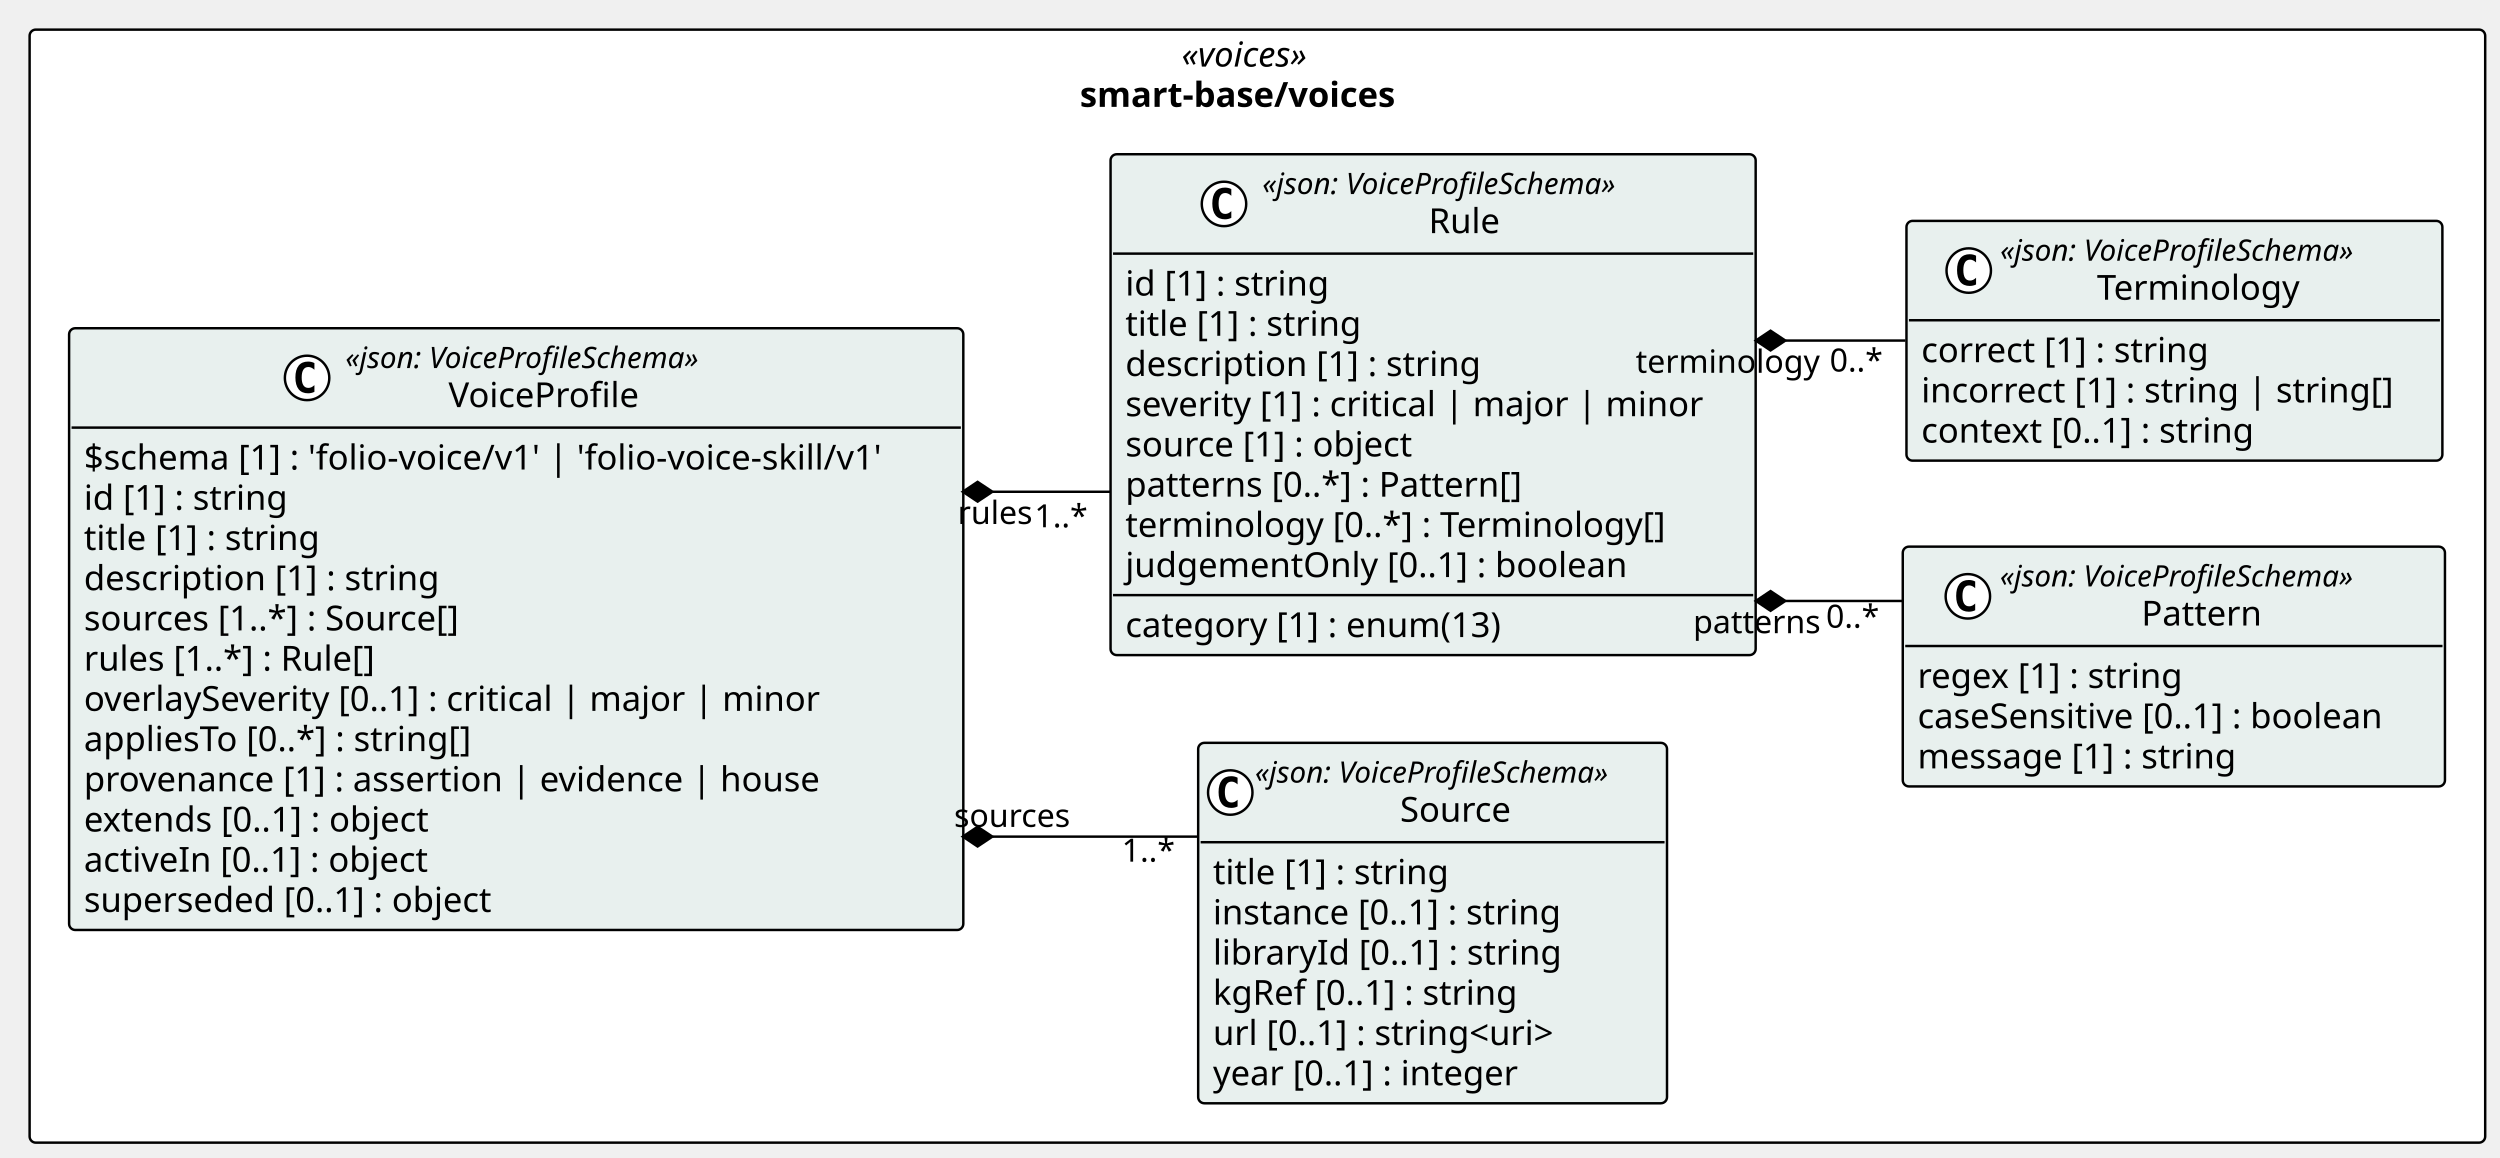
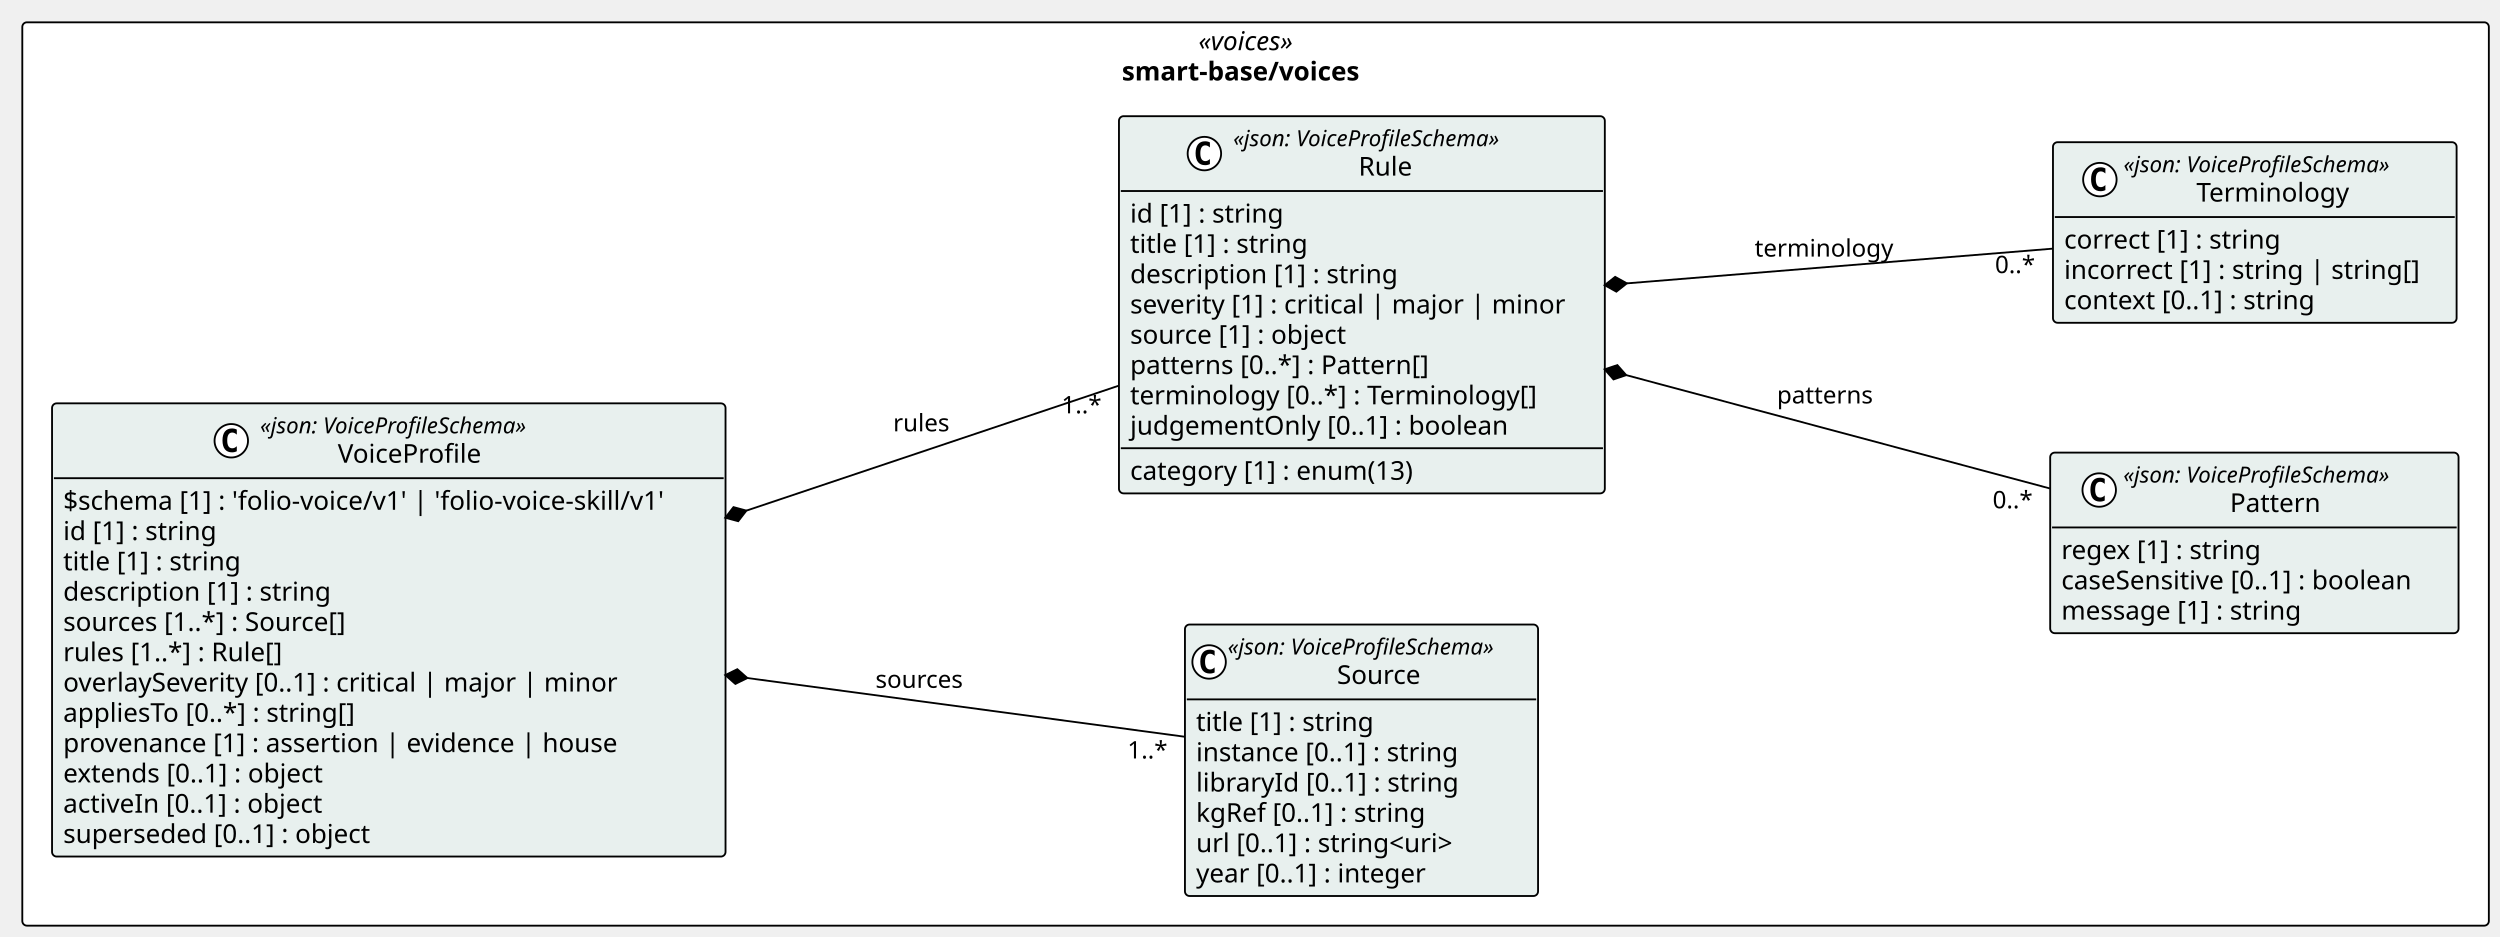
- <svg xmlns="http://www.w3.org/2000/svg" contentStyleType="text/css" height="469px" preserveAspectRatio="none" style="width:1013px;height:469px;background:#FFFFFF;" version="1.1" viewBox="0 0 1013 469" width="1013px" zoomAndPan="magnify">
+ <svg xmlns="http://www.w3.org/2000/svg" contentStyleType="text/css" height="504px" preserveAspectRatio="none" style="width:1345px;height:504px;background:#FFFFFF;" version="1.1" viewBox="0 0 1345 504" width="1345px" zoomAndPan="magnify">
  <defs />
  <g>
    <g id="cluster_pkg_smart_base_voices">
-       <rect fill="#FFFFFF" height="451" rx="2.5" ry="2.5" style="stroke:#000000;stroke-width:1.0;" width="995" x="12" y="12" />
-       <text fill="#000000" font-family="Verdana" font-size="14" font-style="italic" lengthAdjust="spacing" textLength="61.476" x="478.762" y="26.995">«voices»</text>
-       <text fill="#000000" font-family="Verdana" font-size="14" font-weight="bold" lengthAdjust="spacing" textLength="143.856" x="437.572" y="43.292">smart-base/voices</text>
+       <rect fill="#FFFFFF" height="486" rx="2.5" ry="2.5" style="stroke:#000000;stroke-width:1.0;" width="1327" x="12" y="12" />
+       <text fill="#000000" font-family="Verdana" font-size="14" font-style="italic" lengthAdjust="spacing" textLength="61.476" x="644.762" y="26.995">«voices»</text>
+       <text fill="#000000" font-family="Verdana" font-size="14" font-weight="bold" lengthAdjust="spacing" textLength="143.856" x="603.572" y="43.292">smart-base/voices</text>
    </g>
    <g id="elem_smart_base_voices_Source">
-       <rect codeLine="12" fill="#E8F0EE" height="146.047" id="smart_base_voices_Source" rx="2.5" ry="2.5" style="stroke:#000000;stroke-width:1.0;" width="189.973" x="485.5" y="301" />
-       <ellipse cx="498.5" cy="321.133" fill="#FFFFFF" rx="9" ry="9" style="stroke:#000000;stroke-width:1.0;" />
-       <path d="M501.469,326.773 Q500.891,327.07 500.25,327.211 Q499.609,327.367 498.906,327.367 Q496.406,327.367 495.078,325.727 Q493.766,324.07 493.766,320.945 Q493.766,317.82 495.078,316.164 Q496.406,314.508 498.906,314.508 Q499.609,314.508 500.25,314.664 Q500.906,314.82 501.469,315.117 L501.469,317.836 Q500.844,317.258 500.25,316.992 Q499.656,316.711 499.031,316.711 Q497.688,316.711 497,317.789 Q496.312,318.852 496.312,320.945 Q496.312,323.039 497,324.117 Q497.688,325.18 499.031,325.18 Q499.656,325.18 500.25,324.914 Q500.844,324.633 501.469,324.055 L501.469,326.773 Z " fill="#000000" />
-       <text fill="#000000" font-family="Verdana" font-size="12" font-style="italic" lengthAdjust="spacing" textLength="165.973" x="508.5" y="317.139">«json: VoiceProfileSchema»</text>
-       <text fill="#000000" font-family="Verdana" font-size="14" lengthAdjust="spacing" textLength="48.392" x="567.29" y="332.964">Source</text>
-       <line style="stroke:#000000;stroke-width:1.0;" x1="486.5" x2="674.473" y1="341.266" y2="341.266" />
-       <text fill="#000000" font-family="Verdana" font-size="14" lengthAdjust="spacing" textLength="105.458" x="491.5" y="358.261">title [1] : string</text>
-       <text fill="#000000" font-family="Verdana" font-size="14" lengthAdjust="spacing" textLength="155.203" x="491.5" y="374.558">instance [0..1] : string</text>
-       <text fill="#000000" font-family="Verdana" font-size="14" lengthAdjust="spacing" textLength="153.952" x="491.5" y="390.854">libraryId [0..1] : string</text>
-       <text fill="#000000" font-family="Verdana" font-size="14" lengthAdjust="spacing" textLength="136.158" x="491.5" y="407.151">kgRef [0..1] : string</text>
-       <text fill="#000000" font-family="Verdana" font-size="14" lengthAdjust="spacing" textLength="156.393" x="491.5" y="423.448">url [0..1] : string&lt;uri&gt;</text>
-       <text fill="#000000" font-family="Verdana" font-size="14" lengthAdjust="spacing" textLength="137.06" x="491.5" y="439.745">year [0..1] : integer</text>
+       <rect codeLine="14" fill="#E8F0EE" height="146.047" id="smart_base_voices_Source" rx="2.5" ry="2.5" style="stroke:#000000;stroke-width:1.0;" width="189.973" x="637.5" y="336" />
+       <ellipse cx="650.5" cy="356.133" fill="#FFFFFF" rx="9" ry="9" style="stroke:#000000;stroke-width:1.0;" />
+       <path d="M653.469,361.773 Q652.891,362.07 652.25,362.211 Q651.609,362.367 650.906,362.367 Q648.406,362.367 647.078,360.727 Q645.766,359.07 645.766,355.945 Q645.766,352.82 647.078,351.164 Q648.406,349.508 650.906,349.508 Q651.609,349.508 652.25,349.664 Q652.906,349.82 653.469,350.117 L653.469,352.836 Q652.844,352.258 652.25,351.992 Q651.656,351.711 651.031,351.711 Q649.688,351.711 649,352.789 Q648.312,353.852 648.312,355.945 Q648.312,358.039 649,359.117 Q649.688,360.18 651.031,360.18 Q651.656,360.18 652.25,359.914 Q652.844,359.633 653.469,359.055 L653.469,361.773 Z " fill="#000000" />
+       <text fill="#000000" font-family="Verdana" font-size="12" font-style="italic" lengthAdjust="spacing" textLength="165.973" x="660.5" y="352.139">«json: VoiceProfileSchema»</text>
+       <text fill="#000000" font-family="Verdana" font-size="14" lengthAdjust="spacing" textLength="48.392" x="719.29" y="367.964">Source</text>
+       <line style="stroke:#000000;stroke-width:1.0;" x1="638.5" x2="826.473" y1="376.266" y2="376.266" />
+       <text fill="#000000" font-family="Verdana" font-size="14" lengthAdjust="spacing" textLength="105.458" x="643.5" y="393.261">title [1] : string</text>
+       <text fill="#000000" font-family="Verdana" font-size="14" lengthAdjust="spacing" textLength="155.203" x="643.5" y="409.558">instance [0..1] : string</text>
+       <text fill="#000000" font-family="Verdana" font-size="14" lengthAdjust="spacing" textLength="153.952" x="643.5" y="425.854">libraryId [0..1] : string</text>
+       <text fill="#000000" font-family="Verdana" font-size="14" lengthAdjust="spacing" textLength="136.158" x="643.5" y="442.151">kgRef [0..1] : string</text>
+       <text fill="#000000" font-family="Verdana" font-size="14" lengthAdjust="spacing" textLength="156.393" x="643.5" y="458.448">url [0..1] : string&lt;uri&gt;</text>
+       <text fill="#000000" font-family="Verdana" font-size="14" lengthAdjust="spacing" textLength="137.06" x="643.5" y="474.745">year [0..1] : integer</text>
    </g>
    <g id="elem_smart_base_voices_Pattern">
-       <rect codeLine="20" fill="#E8F0EE" height="97.156" id="smart_base_voices_Pattern" rx="2.5" ry="2.5" style="stroke:#000000;stroke-width:1.0;" width="219.696" x="771" y="221.5" />
-       <ellipse cx="797.376" cy="241.633" fill="#FFFFFF" rx="9" ry="9" style="stroke:#000000;stroke-width:1.0;" />
-       <path d="M800.344,247.273 Q799.766,247.57 799.126,247.711 Q798.485,247.867 797.782,247.867 Q795.282,247.867 793.954,246.227 Q792.641,244.57 792.641,241.445 Q792.641,238.32 793.954,236.664 Q795.282,235.008 797.782,235.008 Q798.485,235.008 799.126,235.164 Q799.782,235.32 800.344,235.617 L800.344,238.336 Q799.719,237.758 799.126,237.492 Q798.532,237.211 797.907,237.211 Q796.563,237.211 795.876,238.289 Q795.188,239.352 795.188,241.445 Q795.188,243.539 795.876,244.617 Q796.563,245.68 797.907,245.68 Q798.532,245.68 799.126,245.414 Q799.719,245.133 800.344,244.555 L800.344,247.273 Z " fill="#000000" />
-       <text fill="#000000" font-family="Verdana" font-size="12" font-style="italic" lengthAdjust="spacing" textLength="165.973" x="810.348" y="237.639">«json: VoiceProfileSchema»</text>
-       <text fill="#000000" font-family="Verdana" font-size="14" lengthAdjust="spacing" textLength="51.242" x="867.713" y="253.464">Pattern</text>
-       <line style="stroke:#000000;stroke-width:1.0;" x1="772" x2="989.696" y1="261.766" y2="261.766" />
-       <text fill="#000000" font-family="Verdana" font-size="14" lengthAdjust="spacing" textLength="118.241" x="777" y="278.761">regex [1] : string</text>
-       <text fill="#000000" font-family="Verdana" font-size="14" lengthAdjust="spacing" textLength="207.696" x="777" y="295.058">caseSensitive [0..1] : boolean</text>
-       <text fill="#000000" font-family="Verdana" font-size="14" lengthAdjust="spacing" textLength="141.005" x="777" y="311.354">message [1] : string</text>
+       <rect codeLine="22" fill="#E8F0EE" height="97.156" id="smart_base_voices_Pattern" rx="2.5" ry="2.5" style="stroke:#000000;stroke-width:1.0;" width="219.696" x="1103" y="243.5" />
+       <ellipse cx="1129.376" cy="263.633" fill="#FFFFFF" rx="9" ry="9" style="stroke:#000000;stroke-width:1.0;" />
+       <path d="M1132.344,269.273 Q1131.766,269.57 1131.126,269.711 Q1130.485,269.867 1129.782,269.867 Q1127.282,269.867 1125.954,268.227 Q1124.641,266.57 1124.641,263.445 Q1124.641,260.32 1125.954,258.664 Q1127.282,257.008 1129.782,257.008 Q1130.485,257.008 1131.126,257.164 Q1131.782,257.32 1132.344,257.617 L1132.344,260.336 Q1131.719,259.758 1131.126,259.492 Q1130.532,259.211 1129.907,259.211 Q1128.563,259.211 1127.876,260.289 Q1127.188,261.352 1127.188,263.445 Q1127.188,265.539 1127.876,266.617 Q1128.563,267.68 1129.907,267.68 Q1130.532,267.68 1131.126,267.414 Q1131.719,267.133 1132.344,266.555 L1132.344,269.273 Z " fill="#000000" />
+       <text fill="#000000" font-family="Verdana" font-size="12" font-style="italic" lengthAdjust="spacing" textLength="165.973" x="1142.348" y="259.639">«json: VoiceProfileSchema»</text>
+       <text fill="#000000" font-family="Verdana" font-size="14" lengthAdjust="spacing" textLength="51.242" x="1199.713" y="275.464">Pattern</text>
+       <line style="stroke:#000000;stroke-width:1.0;" x1="1104" x2="1321.696" y1="283.766" y2="283.766" />
+       <text fill="#000000" font-family="Verdana" font-size="14" lengthAdjust="spacing" textLength="118.241" x="1109" y="300.761">regex [1] : string</text>
+       <text fill="#000000" font-family="Verdana" font-size="14" lengthAdjust="spacing" textLength="207.696" x="1109" y="317.058">caseSensitive [0..1] : boolean</text>
+       <text fill="#000000" font-family="Verdana" font-size="14" lengthAdjust="spacing" textLength="141.005" x="1109" y="333.354">message [1] : string</text>
    </g>
    <g id="elem_smart_base_voices_Terminology">
-       <rect codeLine="25" fill="#E8F0EE" height="97.156" id="smart_base_voices_Terminology" rx="2.5" ry="2.5" style="stroke:#000000;stroke-width:1.0;" width="217.153" x="772.5" y="89.5" />
-       <ellipse cx="797.731" cy="109.633" fill="#FFFFFF" rx="9" ry="9" style="stroke:#000000;stroke-width:1.0;" />
-       <path d="M800.7,115.273 Q800.122,115.57 799.481,115.711 Q798.841,115.867 798.138,115.867 Q795.638,115.867 794.309,114.227 Q792.997,112.57 792.997,109.445 Q792.997,106.32 794.309,104.664 Q795.638,103.008 798.138,103.008 Q798.841,103.008 799.481,103.164 Q800.138,103.32 800.7,103.617 L800.7,106.336 Q800.075,105.758 799.481,105.492 Q798.888,105.211 798.263,105.211 Q796.919,105.211 796.231,106.289 Q795.544,107.352 795.544,109.445 Q795.544,111.539 796.231,112.617 Q796.919,113.68 798.263,113.68 Q798.888,113.68 799.481,113.414 Q800.075,113.133 800.7,112.555 L800.7,115.273 Z " fill="#000000" />
-       <text fill="#000000" font-family="Verdana" font-size="12" font-style="italic" lengthAdjust="spacing" textLength="165.973" x="810.449" y="105.639">«json: VoiceProfileSchema»</text>
-       <text fill="#000000" font-family="Verdana" font-size="14" lengthAdjust="spacing" textLength="87.514" x="849.679" y="121.464">Terminology</text>
-       <line style="stroke:#000000;stroke-width:1.0;" x1="773.5" x2="988.653" y1="129.766" y2="129.766" />
-       <text fill="#000000" font-family="Verdana" font-size="14" lengthAdjust="spacing" textLength="127.661" x="778.5" y="146.761">correct [1] : string</text>
-       <text fill="#000000" font-family="Verdana" font-size="14" lengthAdjust="spacing" textLength="205.153" x="778.5" y="163.058">incorrect [1] : string | string[]</text>
-       <text fill="#000000" font-family="Verdana" font-size="14" lengthAdjust="spacing" textLength="148.907" x="778.5" y="179.355">context [0..1] : string</text>
+       <rect codeLine="27" fill="#E8F0EE" height="97.156" id="smart_base_voices_Terminology" rx="2.5" ry="2.5" style="stroke:#000000;stroke-width:1.0;" width="217.153" x="1104.5" y="76.5" />
+       <ellipse cx="1129.731" cy="96.633" fill="#FFFFFF" rx="9" ry="9" style="stroke:#000000;stroke-width:1.0;" />
+       <path d="M1132.7,102.273 Q1132.122,102.57 1131.481,102.711 Q1130.841,102.867 1130.138,102.867 Q1127.638,102.867 1126.309,101.227 Q1124.997,99.57 1124.997,96.445 Q1124.997,93.32 1126.309,91.664 Q1127.638,90.008 1130.138,90.008 Q1130.841,90.008 1131.481,90.164 Q1132.138,90.32 1132.7,90.617 L1132.7,93.336 Q1132.075,92.758 1131.481,92.492 Q1130.888,92.211 1130.263,92.211 Q1128.919,92.211 1128.231,93.289 Q1127.544,94.352 1127.544,96.445 Q1127.544,98.539 1128.231,99.617 Q1128.919,100.68 1130.263,100.68 Q1130.888,100.68 1131.481,100.414 Q1132.075,100.133 1132.7,99.555 L1132.7,102.273 Z " fill="#000000" />
+       <text fill="#000000" font-family="Verdana" font-size="12" font-style="italic" lengthAdjust="spacing" textLength="165.973" x="1142.449" y="92.639">«json: VoiceProfileSchema»</text>
+       <text fill="#000000" font-family="Verdana" font-size="14" lengthAdjust="spacing" textLength="87.514" x="1181.679" y="108.464">Terminology</text>
+       <line style="stroke:#000000;stroke-width:1.0;" x1="1105.5" x2="1320.653" y1="116.766" y2="116.766" />
+       <text fill="#000000" font-family="Verdana" font-size="14" lengthAdjust="spacing" textLength="127.661" x="1110.5" y="133.761">correct [1] : string</text>
+       <text fill="#000000" font-family="Verdana" font-size="14" lengthAdjust="spacing" textLength="205.153" x="1110.5" y="150.058">incorrect [1] : string | string[]</text>
+       <text fill="#000000" font-family="Verdana" font-size="14" lengthAdjust="spacing" textLength="148.907" x="1110.5" y="166.355">context [0..1] : string</text>
    </g>
    <g id="elem_smart_base_voices_Rule">
-       <rect codeLine="30" fill="#E8F0EE" height="202.938" id="smart_base_voices_Rule" rx="2.5" ry="2.5" style="stroke:#000000;stroke-width:1.0;" width="261.396" x="450" y="62.5" />
-       <ellipse cx="495.961" cy="82.633" fill="#FFFFFF" rx="9" ry="9" style="stroke:#000000;stroke-width:1.0;" />
-       <path d="M498.93,88.273 Q498.352,88.57 497.711,88.711 Q497.071,88.867 496.368,88.867 Q493.868,88.867 492.54,87.227 Q491.227,85.57 491.227,82.445 Q491.227,79.32 492.54,77.664 Q493.868,76.008 496.368,76.008 Q497.071,76.008 497.711,76.164 Q498.368,76.32 498.93,76.617 L498.93,79.336 Q498.305,78.758 497.711,78.492 Q497.118,78.211 496.493,78.211 Q495.149,78.211 494.461,79.289 Q493.774,80.352 493.774,82.445 Q493.774,84.539 494.461,85.617 Q495.149,86.68 496.493,86.68 Q497.118,86.68 497.711,86.414 Q498.305,86.133 498.93,85.555 L498.93,88.273 Z " fill="#000000" />
-       <text fill="#000000" font-family="Verdana" font-size="12" font-style="italic" lengthAdjust="spacing" textLength="165.973" x="511.461" y="78.639">«json: VoiceProfileSchema»</text>
-       <text fill="#000000" font-family="Verdana" font-size="14" lengthAdjust="spacing" textLength="31.104" x="578.896" y="94.464">Rule</text>
-       <line style="stroke:#000000;stroke-width:1.0;" x1="451" x2="710.395" y1="102.766" y2="102.766" />
-       <text fill="#000000" font-family="Verdana" font-size="14" lengthAdjust="spacing" textLength="90.863" x="456" y="119.761">id [1] : string</text>
-       <text fill="#000000" font-family="Verdana" font-size="14" lengthAdjust="spacing" textLength="105.458" x="456" y="136.058">title [1] : string</text>
-       <text fill="#000000" font-family="Verdana" font-size="14" lengthAdjust="spacing" textLength="155.928" x="456" y="152.355">description [1] : string</text>
-       <text fill="#000000" font-family="Verdana" font-size="14" lengthAdjust="spacing" textLength="249.395" x="456" y="168.651">severity [1] : critical | major | minor</text>
-       <text fill="#000000" font-family="Verdana" font-size="14" lengthAdjust="spacing" textLength="127.839" x="456" y="184.948">source [1] : object</text>
-       <text fill="#000000" font-family="Verdana" font-size="14" lengthAdjust="spacing" textLength="174.945" x="456" y="201.245">patterns [0..*] : Pattern[]</text>
-       <text fill="#000000" font-family="Verdana" font-size="14" lengthAdjust="spacing" textLength="236.688" x="456" y="217.542">terminology [0..*] : Terminology[]</text>
-       <text fill="#000000" font-family="Verdana" font-size="14" lengthAdjust="spacing" textLength="219.509" x="456" y="233.839">judgementOnly [0..1] : boolean</text>
-       <line style="stroke:#000000;stroke-width:1.0;" x1="451" x2="710.395" y1="241.141" y2="241.141" />
-       <text fill="#000000" font-family="Verdana" font-size="14" lengthAdjust="spacing" textLength="168.506" x="456" y="258.136">category [1] : enum(13)</text>
+       <rect codeLine="32" fill="#E8F0EE" height="202.938" id="smart_base_voices_Rule" rx="2.5" ry="2.5" style="stroke:#000000;stroke-width:1.0;" width="261.396" x="602" y="62.5" />
+       <ellipse cx="647.961" cy="82.633" fill="#FFFFFF" rx="9" ry="9" style="stroke:#000000;stroke-width:1.0;" />
+       <path d="M650.93,88.273 Q650.352,88.57 649.711,88.711 Q649.071,88.867 648.368,88.867 Q645.868,88.867 644.54,87.227 Q643.227,85.57 643.227,82.445 Q643.227,79.32 644.54,77.664 Q645.868,76.008 648.368,76.008 Q649.071,76.008 649.711,76.164 Q650.368,76.32 650.93,76.617 L650.93,79.336 Q650.305,78.758 649.711,78.492 Q649.118,78.211 648.493,78.211 Q647.149,78.211 646.461,79.289 Q645.774,80.352 645.774,82.445 Q645.774,84.539 646.461,85.617 Q647.149,86.68 648.493,86.68 Q649.118,86.68 649.711,86.414 Q650.305,86.133 650.93,85.555 L650.93,88.273 Z " fill="#000000" />
+       <text fill="#000000" font-family="Verdana" font-size="12" font-style="italic" lengthAdjust="spacing" textLength="165.973" x="663.461" y="78.639">«json: VoiceProfileSchema»</text>
+       <text fill="#000000" font-family="Verdana" font-size="14" lengthAdjust="spacing" textLength="31.104" x="730.896" y="94.464">Rule</text>
+       <line style="stroke:#000000;stroke-width:1.0;" x1="603" x2="862.395" y1="102.766" y2="102.766" />
+       <text fill="#000000" font-family="Verdana" font-size="14" lengthAdjust="spacing" textLength="90.863" x="608" y="119.761">id [1] : string</text>
+       <text fill="#000000" font-family="Verdana" font-size="14" lengthAdjust="spacing" textLength="105.458" x="608" y="136.058">title [1] : string</text>
+       <text fill="#000000" font-family="Verdana" font-size="14" lengthAdjust="spacing" textLength="155.928" x="608" y="152.355">description [1] : string</text>
+       <text fill="#000000" font-family="Verdana" font-size="14" lengthAdjust="spacing" textLength="249.395" x="608" y="168.651">severity [1] : critical | major | minor</text>
+       <text fill="#000000" font-family="Verdana" font-size="14" lengthAdjust="spacing" textLength="127.839" x="608" y="184.948">source [1] : object</text>
+       <text fill="#000000" font-family="Verdana" font-size="14" lengthAdjust="spacing" textLength="174.945" x="608" y="201.245">patterns [0..*] : Pattern[]</text>
+       <text fill="#000000" font-family="Verdana" font-size="14" lengthAdjust="spacing" textLength="236.688" x="608" y="217.542">terminology [0..*] : Terminology[]</text>
+       <text fill="#000000" font-family="Verdana" font-size="14" lengthAdjust="spacing" textLength="219.509" x="608" y="233.839">judgementOnly [0..1] : boolean</text>
+       <line style="stroke:#000000;stroke-width:1.0;" x1="603" x2="862.395" y1="241.141" y2="241.141" />
+       <text fill="#000000" font-family="Verdana" font-size="14" lengthAdjust="spacing" textLength="168.506" x="608" y="258.136">category [1] : enum(13)</text>
    </g>
    <g id="elem_smart_base_voices_VoiceProfile">
-       <rect codeLine="41" fill="#E8F0EE" height="243.828" id="smart_base_voices_VoiceProfile" rx="2.5" ry="2.5" style="stroke:#000000;stroke-width:1.0;" width="362.335" x="28" y="133" />
-       <ellipse cx="124.431" cy="153.133" fill="#FFFFFF" rx="9" ry="9" style="stroke:#000000;stroke-width:1.0;" />
-       <path d="M127.4,158.773 Q126.822,159.07 126.181,159.211 Q125.54,159.367 124.837,159.367 Q122.337,159.367 121.009,157.727 Q119.697,156.07 119.697,152.945 Q119.697,149.82 121.009,148.164 Q122.337,146.508 124.837,146.508 Q125.54,146.508 126.181,146.664 Q126.837,146.82 127.4,147.117 L127.4,149.836 Q126.775,149.258 126.181,148.992 Q125.587,148.711 124.962,148.711 Q123.619,148.711 122.931,149.789 Q122.244,150.852 122.244,152.945 Q122.244,155.039 122.931,156.117 Q123.619,157.18 124.962,157.18 Q125.587,157.18 126.181,156.914 Q126.775,156.633 127.4,156.055 L127.4,158.773 Z " fill="#000000" />
-       <text fill="#000000" font-family="Verdana" font-size="12" font-style="italic" lengthAdjust="spacing" textLength="165.973" x="139.931" y="149.139">«json: VoiceProfileSchema»</text>
-       <text fill="#000000" font-family="Verdana" font-size="14" lengthAdjust="spacing" textLength="82.428" x="181.704" y="164.964">VoiceProfile</text>
-       <line style="stroke:#000000;stroke-width:1.0;" x1="29" x2="389.335" y1="173.266" y2="173.266" />
-       <text fill="#000000" font-family="Verdana" font-size="14" lengthAdjust="spacing" textLength="350.335" x="34" y="190.261">$schema [1] : 'folio-voice/v1' | 'folio-voice-skill/v1'</text>
-       <text fill="#000000" font-family="Verdana" font-size="14" lengthAdjust="spacing" textLength="90.863" x="34" y="206.558">id [1] : string</text>
-       <text fill="#000000" font-family="Verdana" font-size="14" lengthAdjust="spacing" textLength="105.458" x="34" y="222.855">title [1] : string</text>
-       <text fill="#000000" font-family="Verdana" font-size="14" lengthAdjust="spacing" textLength="155.928" x="34" y="239.151">description [1] : string</text>
-       <text fill="#000000" font-family="Verdana" font-size="14" lengthAdjust="spacing" textLength="167.207" x="34" y="255.448">sources [1..*] : Source[]</text>
-       <text fill="#000000" font-family="Verdana" font-size="14" lengthAdjust="spacing" textLength="130.252" x="34" y="271.745">rules [1..*] : Rule[]</text>
-       <text fill="#000000" font-family="Verdana" font-size="14" lengthAdjust="spacing" textLength="320.769" x="34" y="288.042">overlaySeverity [0..1] : critical | major | minor</text>
-       <text fill="#000000" font-family="Verdana" font-size="14" lengthAdjust="spacing" textLength="172.067" x="34" y="304.339">appliesTo [0..*] : string[]</text>
-       <text fill="#000000" font-family="Verdana" font-size="14" lengthAdjust="spacing" textLength="317.919" x="34" y="320.636">provenance [1] : assertion | evidence | house</text>
-       <text fill="#000000" font-family="Verdana" font-size="14" lengthAdjust="spacing" textLength="154.902" x="34" y="336.933">extends [0..1] : object</text>
-       <text fill="#000000" font-family="Verdana" font-size="14" lengthAdjust="spacing" textLength="154.403" x="34" y="353.229">activeIn [0..1] : object</text>
-       <text fill="#000000" font-family="Verdana" font-size="14" lengthAdjust="spacing" textLength="180.565" x="34" y="369.526">superseded [0..1] : object</text>
+       <rect codeLine="43" fill="#E8F0EE" height="243.828" id="smart_base_voices_VoiceProfile" rx="2.5" ry="2.5" style="stroke:#000000;stroke-width:1.0;" width="362.335" x="28" y="217" />
+       <ellipse cx="124.431" cy="237.133" fill="#FFFFFF" rx="9" ry="9" style="stroke:#000000;stroke-width:1.0;" />
+       <path d="M127.4,242.773 Q126.822,243.07 126.181,243.211 Q125.54,243.367 124.837,243.367 Q122.337,243.367 121.009,241.727 Q119.697,240.07 119.697,236.945 Q119.697,233.82 121.009,232.164 Q122.337,230.508 124.837,230.508 Q125.54,230.508 126.181,230.664 Q126.837,230.82 127.4,231.117 L127.4,233.836 Q126.775,233.258 126.181,232.992 Q125.587,232.711 124.962,232.711 Q123.619,232.711 122.931,233.789 Q122.244,234.852 122.244,236.945 Q122.244,239.039 122.931,240.117 Q123.619,241.18 124.962,241.18 Q125.587,241.18 126.181,240.914 Q126.775,240.633 127.4,240.055 L127.4,242.773 Z " fill="#000000" />
+       <text fill="#000000" font-family="Verdana" font-size="12" font-style="italic" lengthAdjust="spacing" textLength="165.973" x="139.931" y="233.139">«json: VoiceProfileSchema»</text>
+       <text fill="#000000" font-family="Verdana" font-size="14" lengthAdjust="spacing" textLength="82.428" x="181.704" y="248.964">VoiceProfile</text>
+       <line style="stroke:#000000;stroke-width:1.0;" x1="29" x2="389.335" y1="257.266" y2="257.266" />
+       <text fill="#000000" font-family="Verdana" font-size="14" lengthAdjust="spacing" textLength="350.335" x="34" y="274.261">$schema [1] : 'folio-voice/v1' | 'folio-voice-skill/v1'</text>
+       <text fill="#000000" font-family="Verdana" font-size="14" lengthAdjust="spacing" textLength="90.863" x="34" y="290.558">id [1] : string</text>
+       <text fill="#000000" font-family="Verdana" font-size="14" lengthAdjust="spacing" textLength="105.458" x="34" y="306.854">title [1] : string</text>
+       <text fill="#000000" font-family="Verdana" font-size="14" lengthAdjust="spacing" textLength="155.928" x="34" y="323.151">description [1] : string</text>
+       <text fill="#000000" font-family="Verdana" font-size="14" lengthAdjust="spacing" textLength="167.207" x="34" y="339.448">sources [1..*] : Source[]</text>
+       <text fill="#000000" font-family="Verdana" font-size="14" lengthAdjust="spacing" textLength="130.252" x="34" y="355.745">rules [1..*] : Rule[]</text>
+       <text fill="#000000" font-family="Verdana" font-size="14" lengthAdjust="spacing" textLength="320.769" x="34" y="372.042">overlaySeverity [0..1] : critical | major | minor</text>
+       <text fill="#000000" font-family="Verdana" font-size="14" lengthAdjust="spacing" textLength="172.067" x="34" y="388.339">appliesTo [0..*] : string[]</text>
+       <text fill="#000000" font-family="Verdana" font-size="14" lengthAdjust="spacing" textLength="317.919" x="34" y="404.636">provenance [1] : assertion | evidence | house</text>
+       <text fill="#000000" font-family="Verdana" font-size="14" lengthAdjust="spacing" textLength="154.902" x="34" y="420.933">extends [0..1] : object</text>
+       <text fill="#000000" font-family="Verdana" font-size="14" lengthAdjust="spacing" textLength="154.403" x="34" y="437.229">activeIn [0..1] : object</text>
+       <text fill="#000000" font-family="Verdana" font-size="14" lengthAdjust="spacing" textLength="180.565" x="34" y="453.526">superseded [0..1] : object</text>
    </g>
    <g id="link_smart_base_voices_VoiceProfile_smart_base_voices_Source">
-       <path codeLine="57" d="M402.12,339 C434.94,339 455.95,339 485.05,339 " fill="none" id="smart_base_voices_VoiceProfile-backto-smart_base_voices_Source" style="stroke:#000000;stroke-width:1.0;" />
-       <polygon fill="#000000" points="390.12,339,396.12,343,402.12,339,396.12,335,390.12,339" style="stroke:#000000;stroke-width:1.0;" />
-       <text fill="#000000" font-family="Verdana" font-size="13" lengthAdjust="spacing" textLength="50.229" x="386.59" y="335.067">sources</text>
-       <text fill="#000000" font-family="Verdana" font-size="13" lengthAdjust="spacing" textLength="23.036" x="454.532" y="349.136">1..*</text>
+       <path codeLine="59" d="M402.093,364.786 C485.263,375.946 568.67,387.14 637.39,396.37 " fill="none" id="smart_base_voices_VoiceProfile-backto-smart_base_voices_Source" style="stroke:#000000;stroke-width:1.0;" />
+       <polygon fill="#000000" points="390.2,363.19,395.615,367.952,402.093,364.786,396.679,360.024,390.2,363.19" style="stroke:#000000;stroke-width:1.0;" />
+       <text fill="#000000" font-family="Verdana" font-size="13" lengthAdjust="spacing" textLength="50.229" x="471" y="370.067">sources</text>
+       <text fill="#000000" font-family="Verdana" font-size="13" lengthAdjust="spacing" textLength="23.036" x="606.563" y="408.063">1..*</text>
    </g>
    <g id="link_smart_base_voices_Rule_smart_base_voices_Pattern">
-       <path codeLine="58" d="M723.43,243.5 C743.2,243.5 751.42,243.5 770.7,243.5 " fill="none" id="smart_base_voices_Rule-backto-smart_base_voices_Pattern" style="stroke:#000000;stroke-width:1.0;" />
-       <polygon fill="#000000" points="711.43,243.5,717.43,247.5,723.43,243.5,717.43,239.5,711.43,243.5" style="stroke:#000000;stroke-width:1.0;" />
-       <text fill="#000000" font-family="Verdana" font-size="13" lengthAdjust="spacing" textLength="54.768" x="686.07" y="256.567">patterns</text>
-       <text fill="#000000" font-family="Verdana" font-size="13" lengthAdjust="spacing" textLength="23.036" x="739.908" y="254.349">0..*</text>
+       <path codeLine="60" d="M874.892,201.822 C949.902,221.892 1031.6,243.74 1102.81,262.79 " fill="none" id="smart_base_voices_Rule-backto-smart_base_voices_Pattern" style="stroke:#000000;stroke-width:1.0;" />
+       <polygon fill="#000000" points="863.3,198.72,868.062,204.135,874.892,201.822,870.13,196.407,863.3,198.72" style="stroke:#000000;stroke-width:1.0;" />
+       <text fill="#000000" font-family="Verdana" font-size="13" lengthAdjust="spacing" textLength="54.768" x="956" y="217.067">patterns</text>
+       <text fill="#000000" font-family="Verdana" font-size="13" lengthAdjust="spacing" textLength="23.036" x="1072.025" y="273.465">0..*</text>
    </g>
    <g id="link_smart_base_voices_Rule_smart_base_voices_Terminology">
-       <path codeLine="59" d="M723.43,138 C743.67,138 752.39,138 772.09,138 " fill="none" id="smart_base_voices_Rule-backto-smart_base_voices_Terminology" style="stroke:#000000;stroke-width:1.0;" />
-       <polygon fill="#000000" points="711.43,138,717.43,142,723.43,138,717.43,134,711.43,138" style="stroke:#000000;stroke-width:1.0;" />
-       <text fill="#000000" font-family="Verdana" font-size="13" lengthAdjust="spacing" textLength="78.419" x="662.76" y="151.067">terminology</text>
-       <text fill="#000000" font-family="Verdana" font-size="13" lengthAdjust="spacing" textLength="23.036" x="741.372" y="150.547">0..*</text>
+       <path codeLine="61" d="M875.26,152.445 C950.82,146.285 1032.98,139.59 1104.38,133.77 " fill="none" id="smart_base_voices_Rule-backto-smart_base_voices_Terminology" style="stroke:#000000;stroke-width:1.0;" />
+       <polygon fill="#000000" points="863.3,153.42,869.605,156.919,875.26,152.445,868.955,148.946,863.3,153.42" style="stroke:#000000;stroke-width:1.0;" />
+       <text fill="#000000" font-family="Verdana" font-size="13" lengthAdjust="spacing" textLength="78.419" x="944" y="138.067">terminology</text>
+       <text fill="#000000" font-family="Verdana" font-size="13" lengthAdjust="spacing" textLength="23.036" x="1073.305" y="146.929">0..*</text>
    </g>
    <g id="link_smart_base_voices_VoiceProfile_smart_base_voices_Rule">
-       <path codeLine="60" d="M402.12,199.25 C422.31,199.25 430.57,199.25 449.95,199.25 " fill="none" id="smart_base_voices_VoiceProfile-backto-smart_base_voices_Rule" style="stroke:#000000;stroke-width:1.0;" />
-       <polygon fill="#000000" points="390.12,199.25,396.12,203.25,402.12,199.25,396.12,195.25,390.12,199.25" style="stroke:#000000;stroke-width:1.0;" />
-       <text fill="#000000" font-family="Verdana" font-size="13" lengthAdjust="spacing" textLength="31.967" x="388.04" y="212.317">rules</text>
-       <text fill="#000000" font-family="Verdana" font-size="13" lengthAdjust="spacing" textLength="23.036" x="419.172" y="213.66">1..*</text>
+       <path codeLine="62" d="M401.576,274.712 C471.206,251.342 537.95,228.95 601.87,207.5 " fill="none" id="smart_base_voices_VoiceProfile-backto-smart_base_voices_Rule" style="stroke:#000000;stroke-width:1.0;" />
+       <polygon fill="#000000" points="390.2,278.53,397.161,280.413,401.576,274.712,394.615,272.829,390.2,278.53" style="stroke:#000000;stroke-width:1.0;" />
+       <text fill="#000000" font-family="Verdana" font-size="13" lengthAdjust="spacing" textLength="31.967" x="480.5" y="232.067">rules</text>
+       <text fill="#000000" font-family="Verdana" font-size="13" lengthAdjust="spacing" textLength="23.036" x="571.087" y="222.361">1..*</text>
    </g>
  </g>
</svg>
